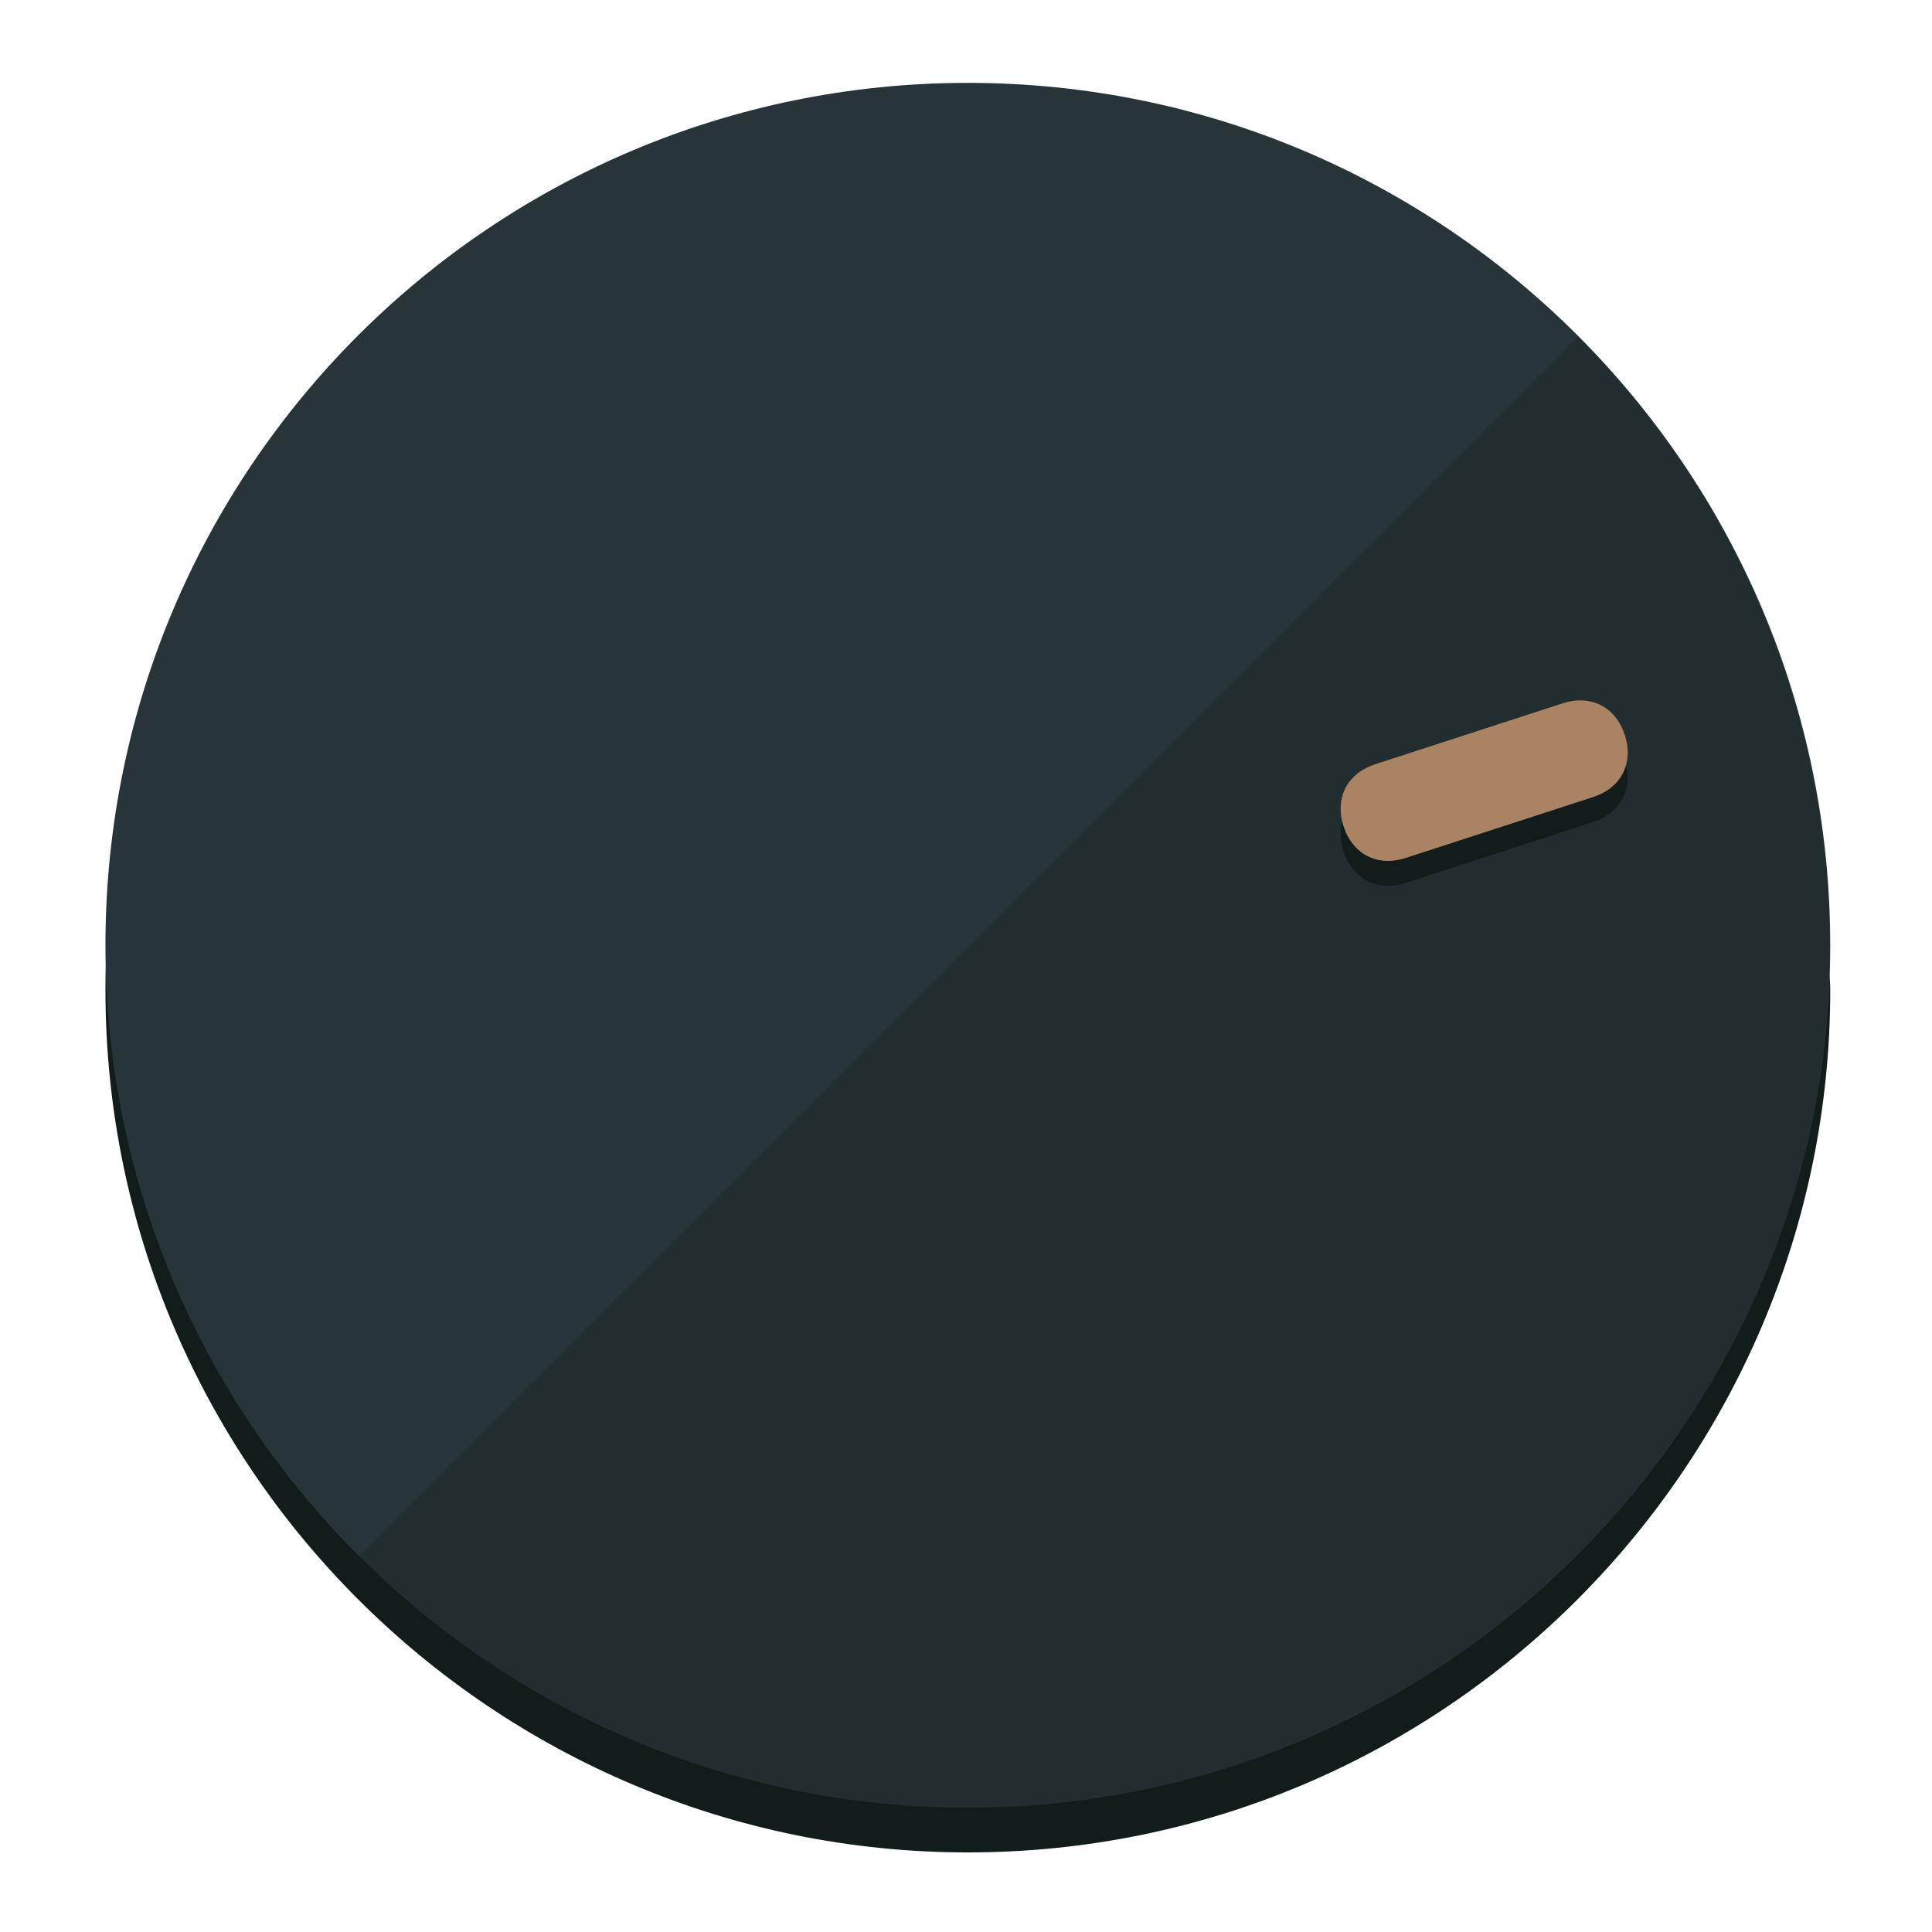
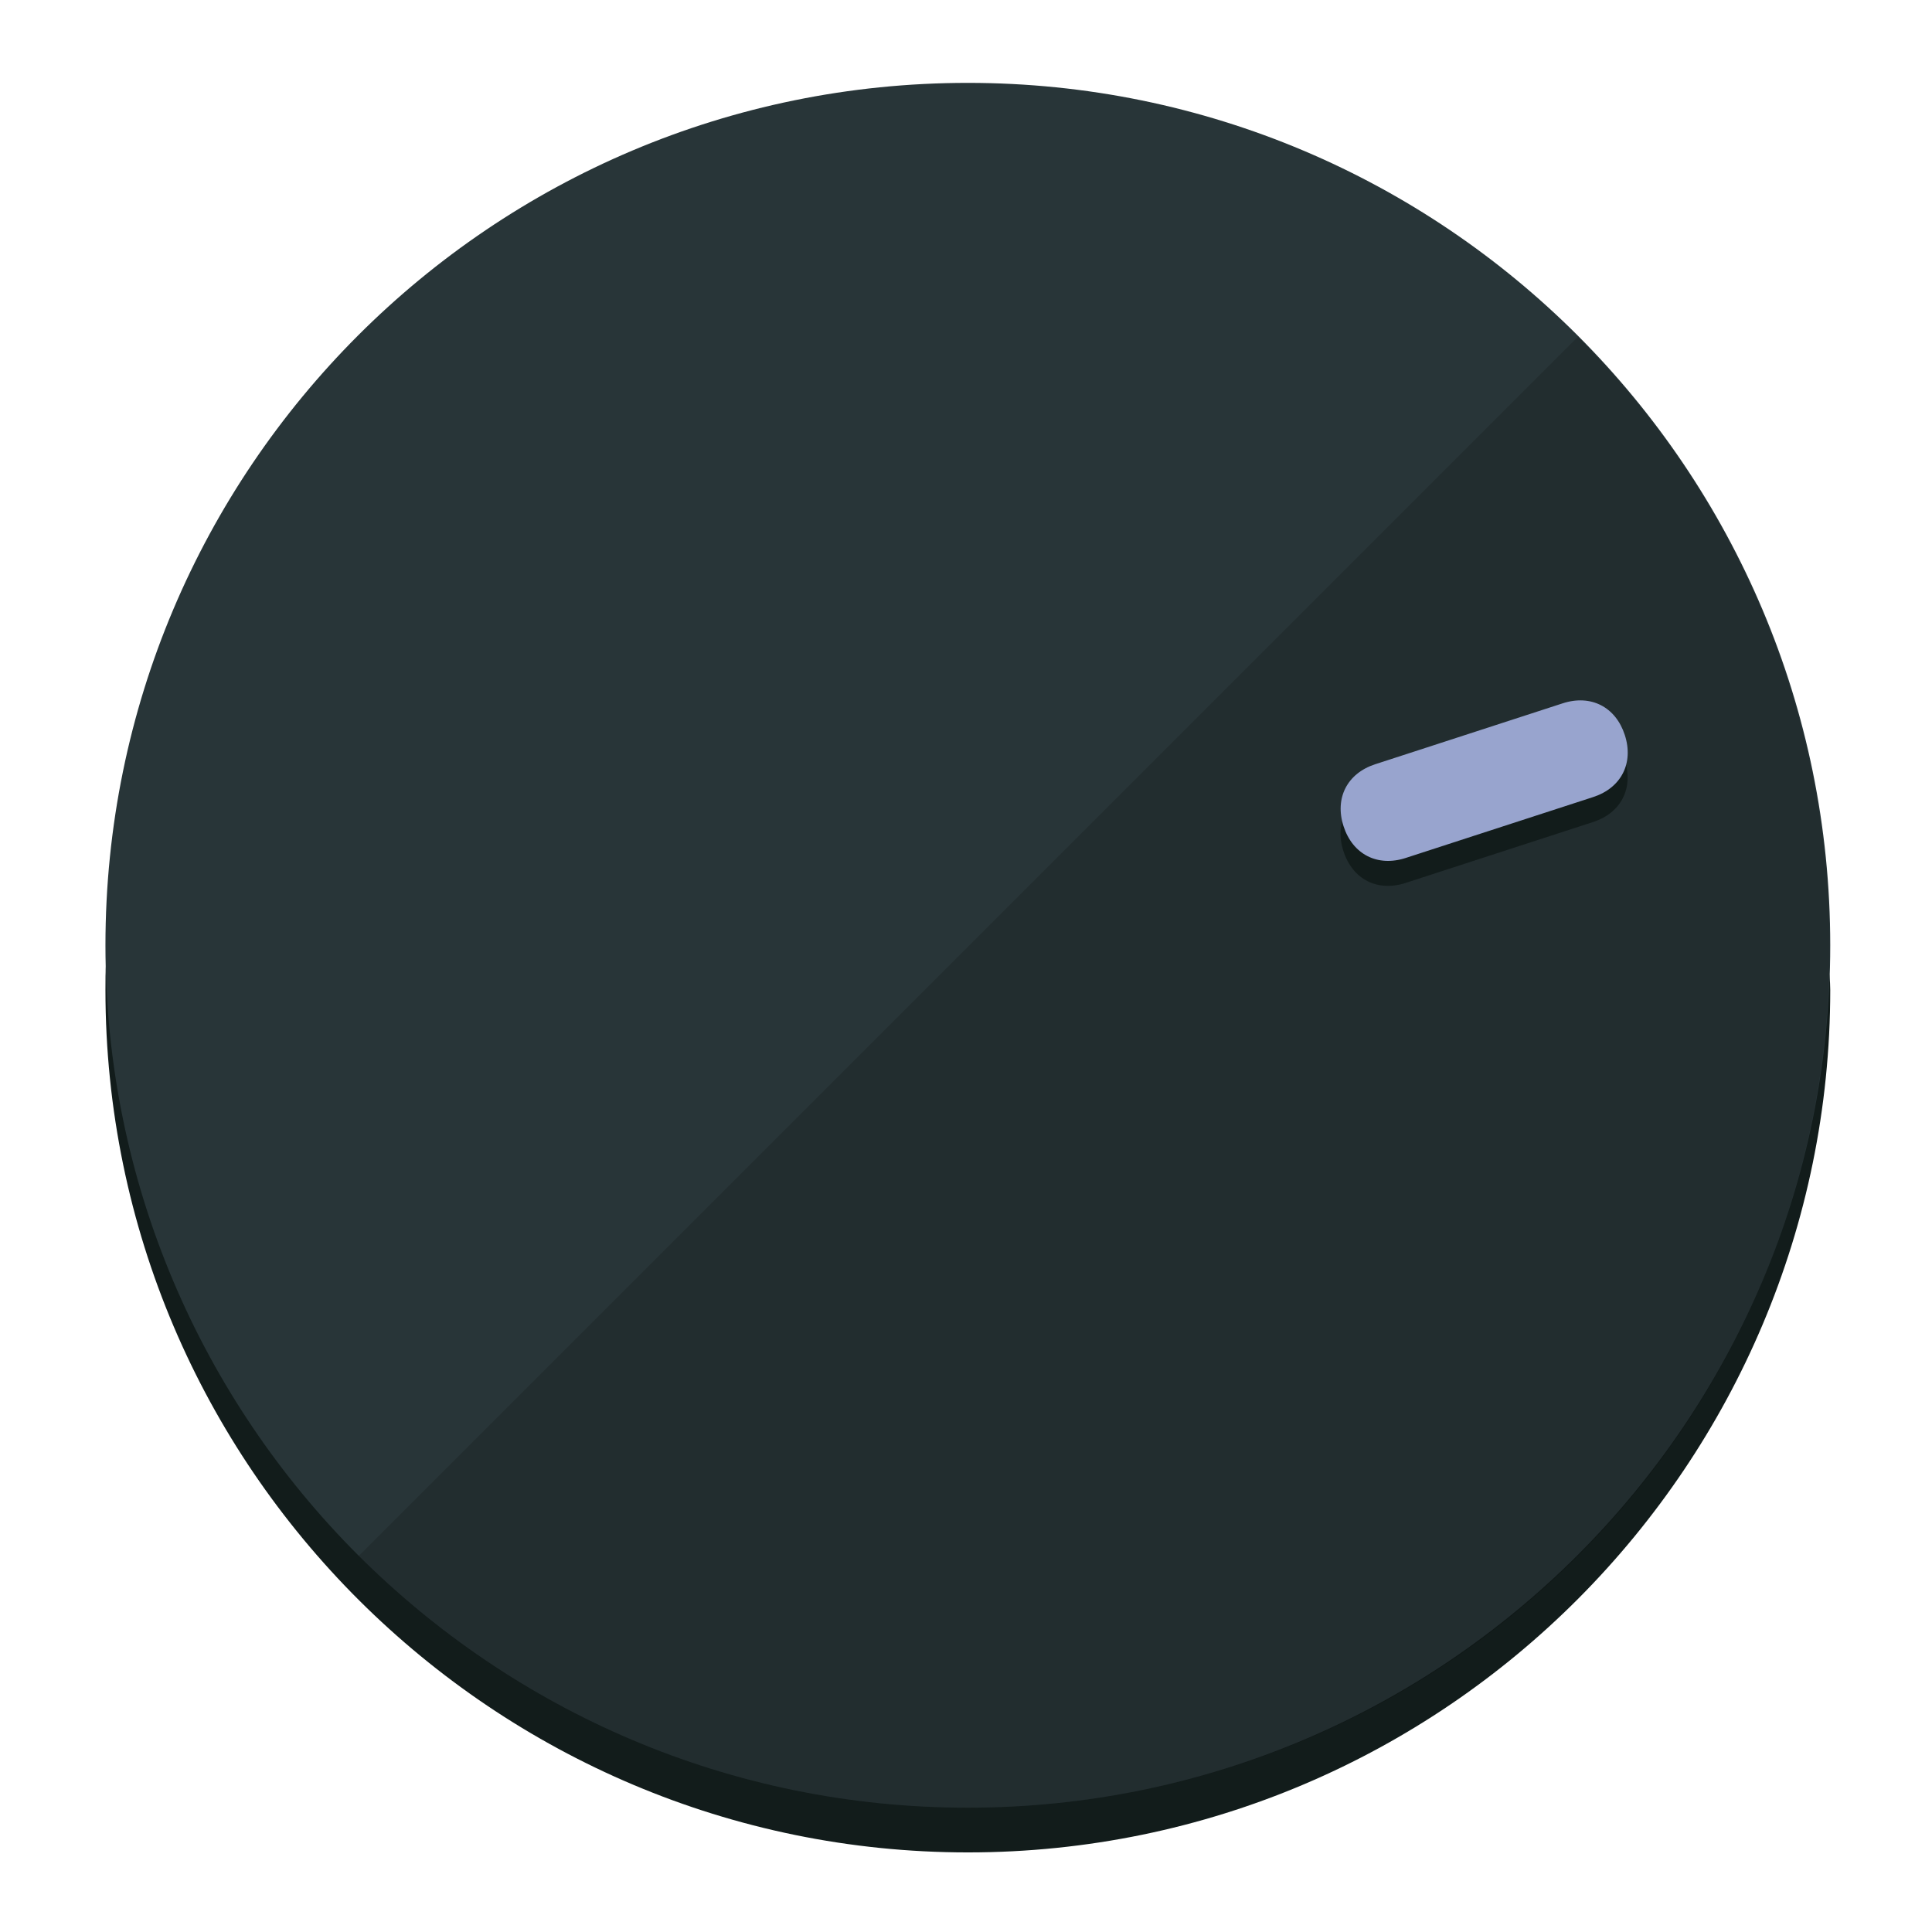
<svg xmlns="http://www.w3.org/2000/svg" height="120px" width="120px" version="1.1" id="Layer_1" viewBox="0 0 496.8 496.8" xml:space="preserve">
  <defs id="defs23" />
  <g id="g3158">
    <path style="display:inline;fill:#121c1b;fill-opacity:1;stroke-width:1.584" d="m 248.875,445.92 c 116.582,0 212.89,-91.238 220.493,-205.286 0,5.069 1.267,8.87 1.267,13.939 0,121.651 -98.842,221.76 -221.76,221.76 -121.651,0 -221.76,-98.842 -221.76,-221.76 0,-5.069 0,-8.87 1.267,-13.939 7.603,114.048 103.91,205.286 220.493,205.286 z" id="path8" />
    <circle style="display:inline;fill:#283538;fill-opacity:1;stroke-width:1.584" cx="248.875" cy="243.071" r="221.76" id="circle12" />
    <path style="display:inline;fill:#000000;fill-opacity:0.154;stroke-width:1.587" d="m 405.744,86.606 c 86.308,86.308 86.308,227.193 0,313.5 -86.308,86.308 -227.193,86.308 -313.5,0" id="path14" />
  </g>
  <g id="g3198">
    <circle style="display:none;fill:#000000;fill-opacity:0;stroke-width:1.584" cx="308.441" cy="-161.035" r="221.76" id="circle12-3" transform="rotate(72)" />
    <path style="display:inline;fill:#121c1b;fill-opacity:1;stroke-width:1.584" d="m 361.436,227.043 c -7.231,2.35 -13.618,-0.905 -15.968,-8.136 v 0 c -2.35,-7.231 0.905,-13.618 8.136,-15.968 l 48.207,-15.663 c 7.231,-2.349 13.618,0.905 15.968,8.136 v 0 c 2.35,7.231 -0.905,13.618 -8.136,15.968 z" id="path3789" />
-     <path style="display:inline;fill:#AA8362;stroke-width:1.584" d="m 361.461,220.621 c -7.231,2.349 -13.618,-0.905 -15.968,-8.136 v 0 c -2.35,-7.231 0.905,-13.618 8.136,-15.968 l 48.207,-15.663 c 7.231,-2.35 13.618,0.905 15.968,8.136 v 0 c 2.35,7.231 -0.905,13.618 -8.136,15.968 z" id="path915" />
+     <path style="display:inline;fill:#98A4CE;stroke-width:1.584" d="m 361.461,220.621 c -7.231,2.349 -13.618,-0.905 -15.968,-8.136 v 0 c -2.35,-7.231 0.905,-13.618 8.136,-15.968 l 48.207,-15.663 c 7.231,-2.35 13.618,0.905 15.968,8.136 v 0 c 2.35,7.231 -0.905,13.618 -8.136,15.968 z" id="path915" />
  </g>
</svg>
